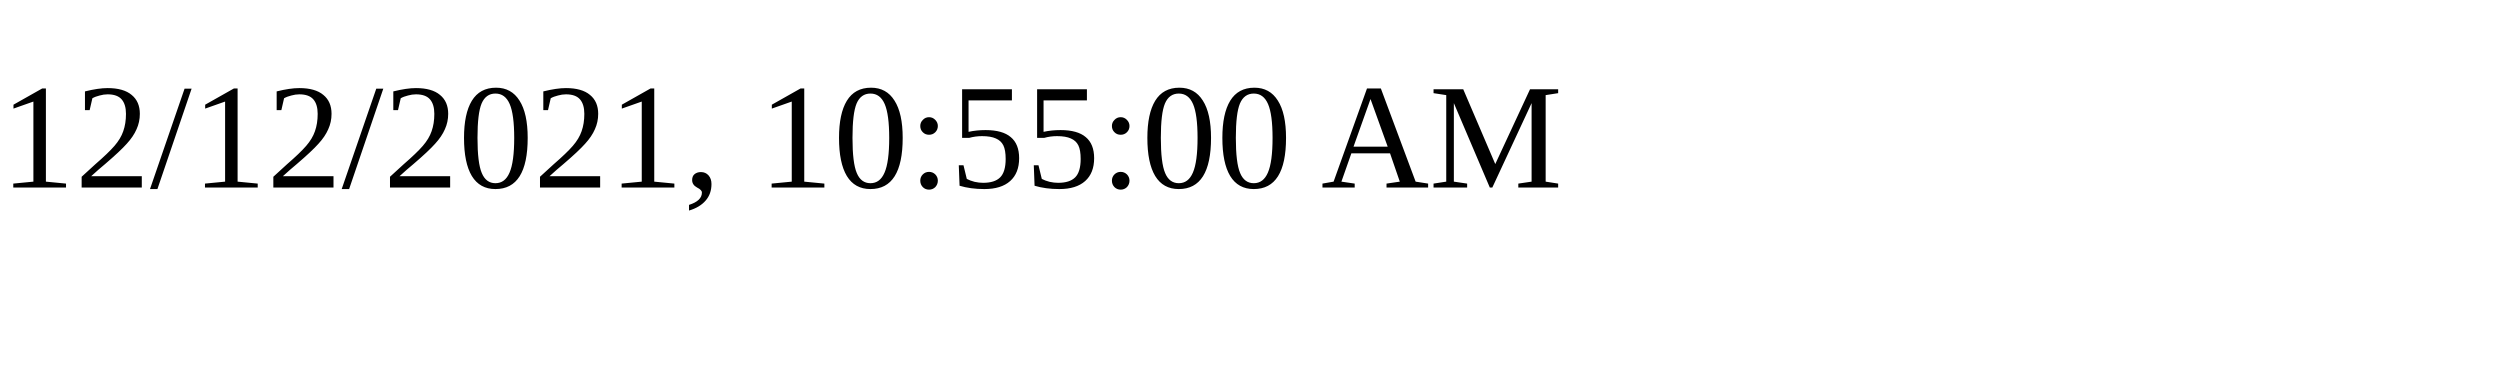
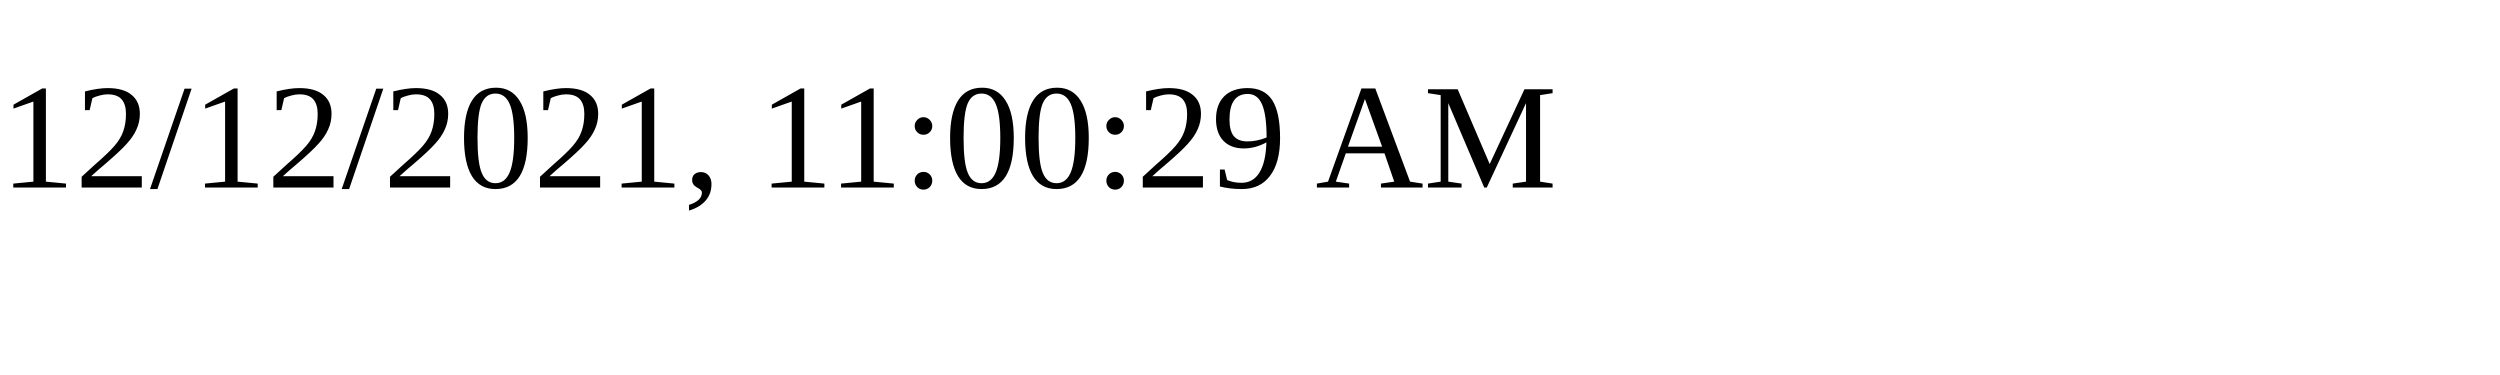
<svg xmlns="http://www.w3.org/2000/svg" height="30" width="200">
-   <text x="0" y="15">12/12/2021, 10:55:00 AM</text>
+   <text x="0" y="15">12/12/2021, 11:00:29 AM</text>
</svg>
